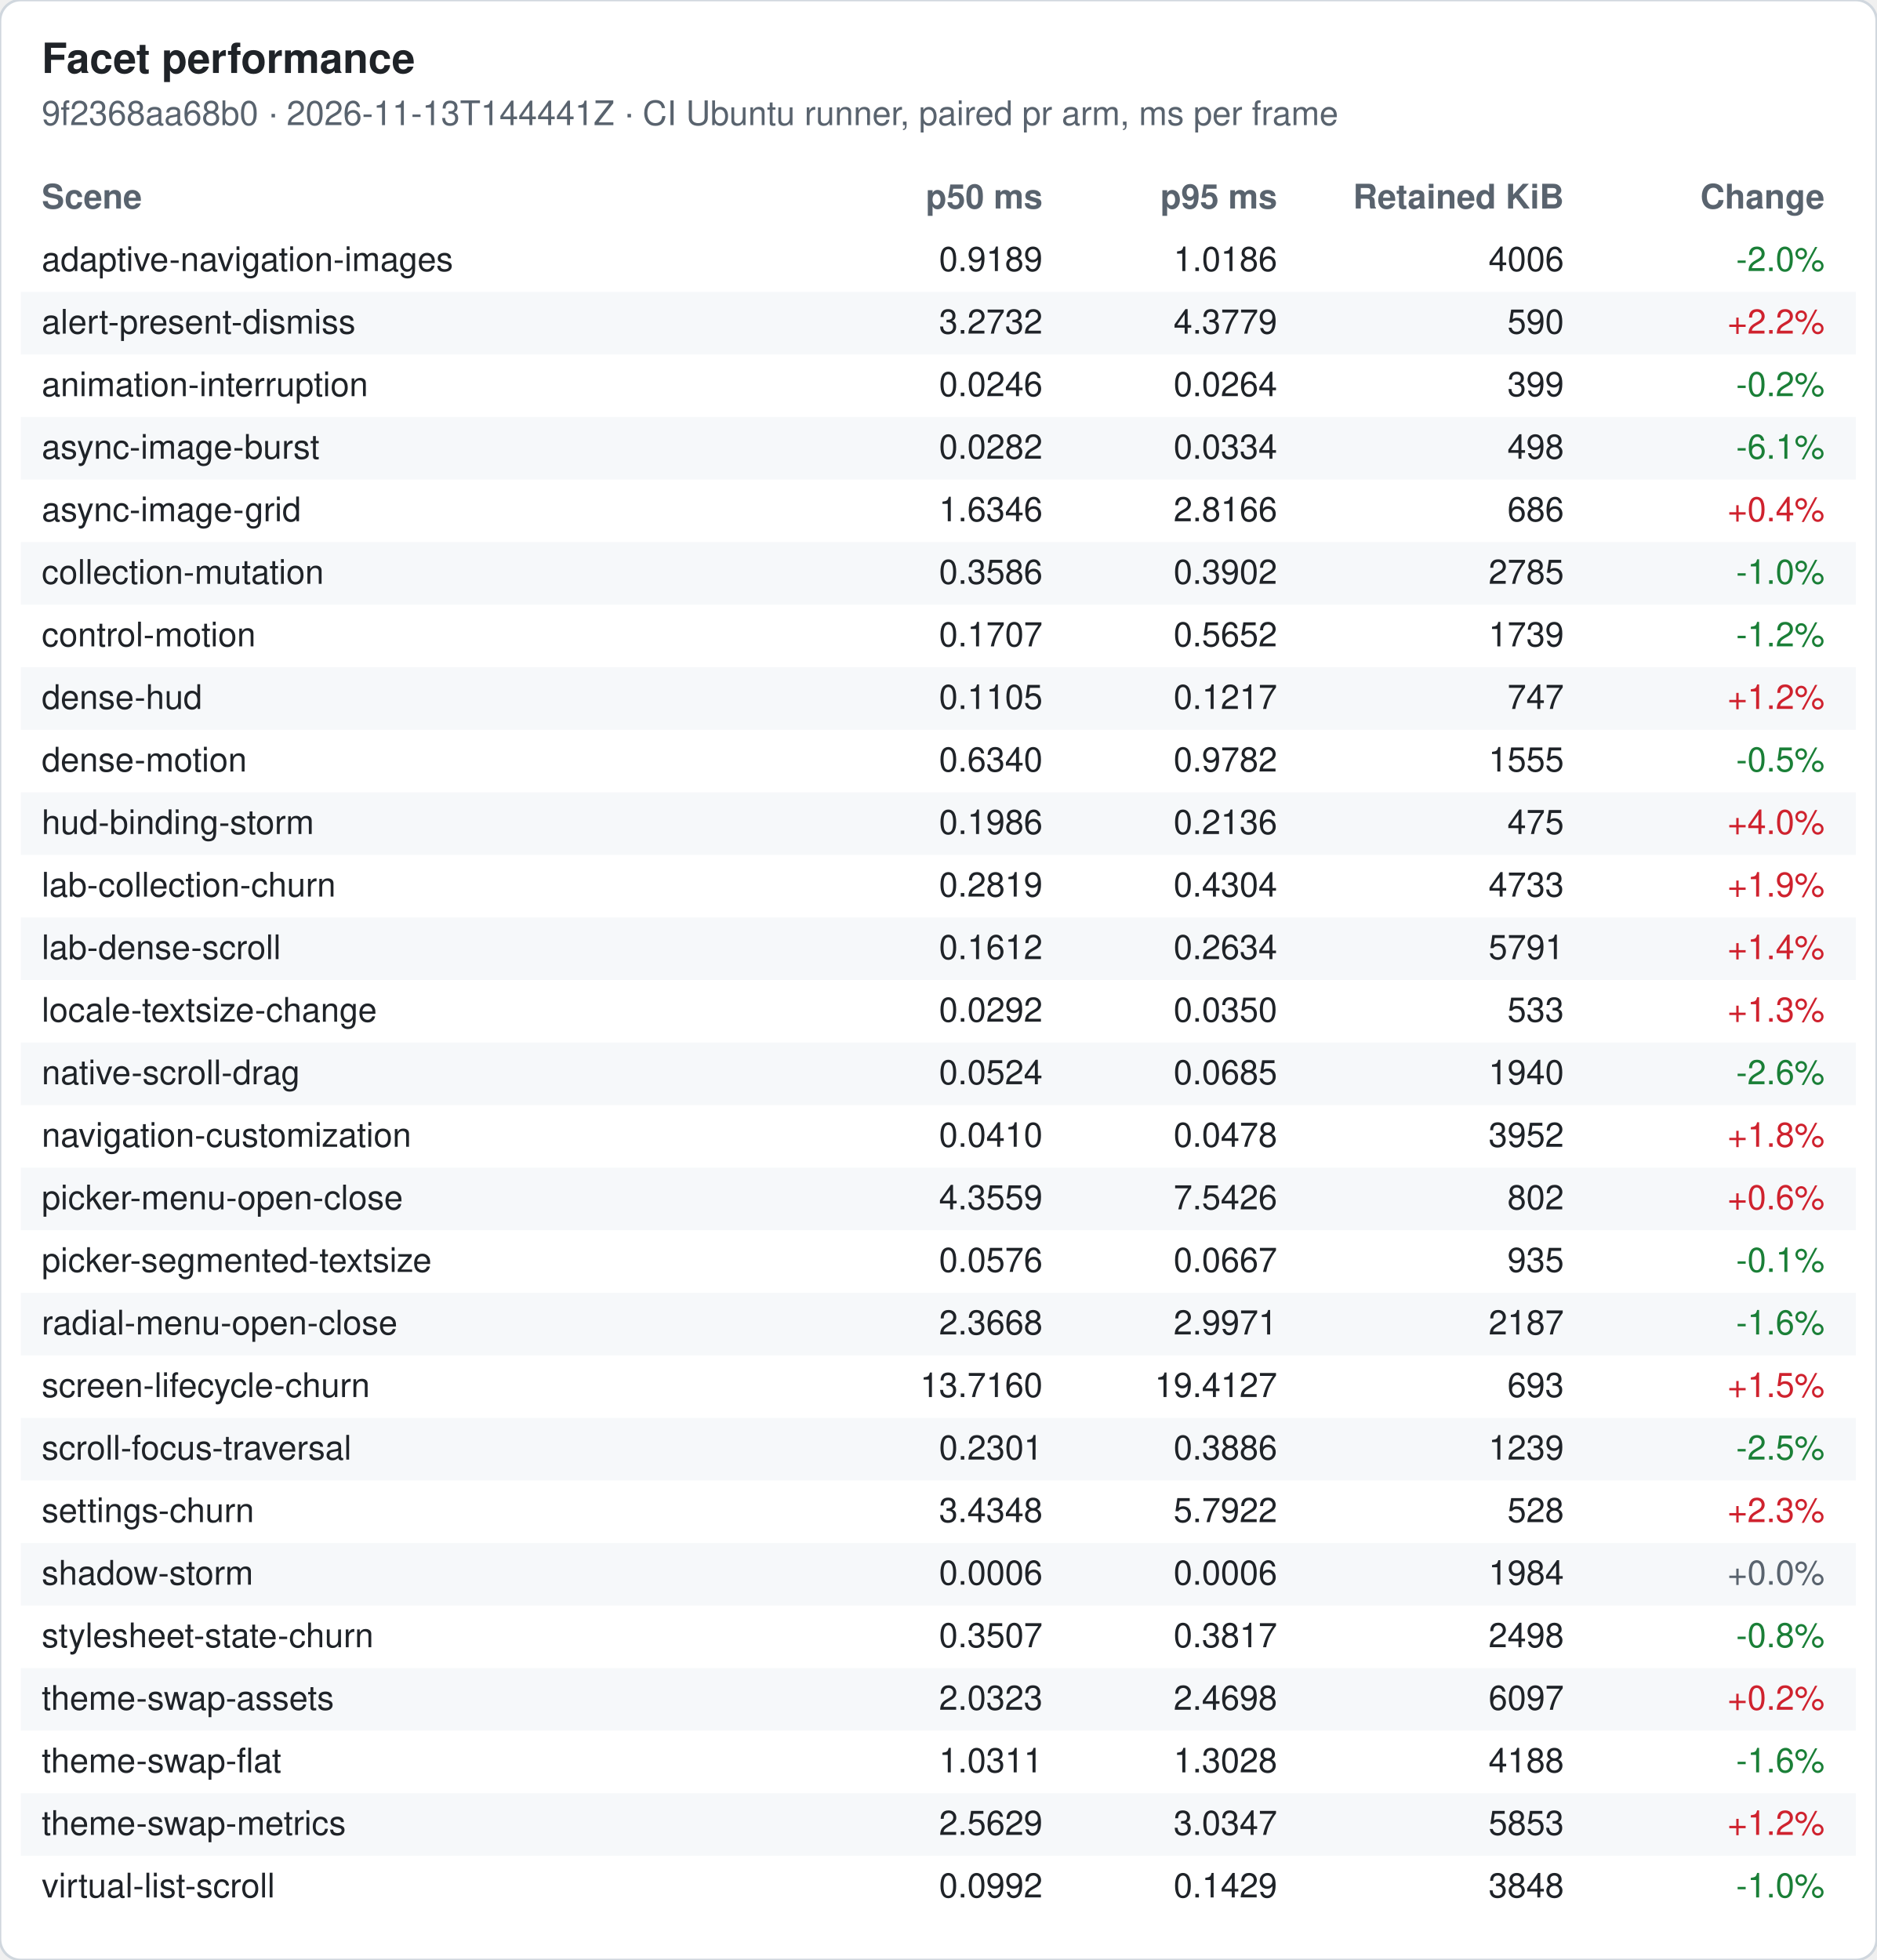
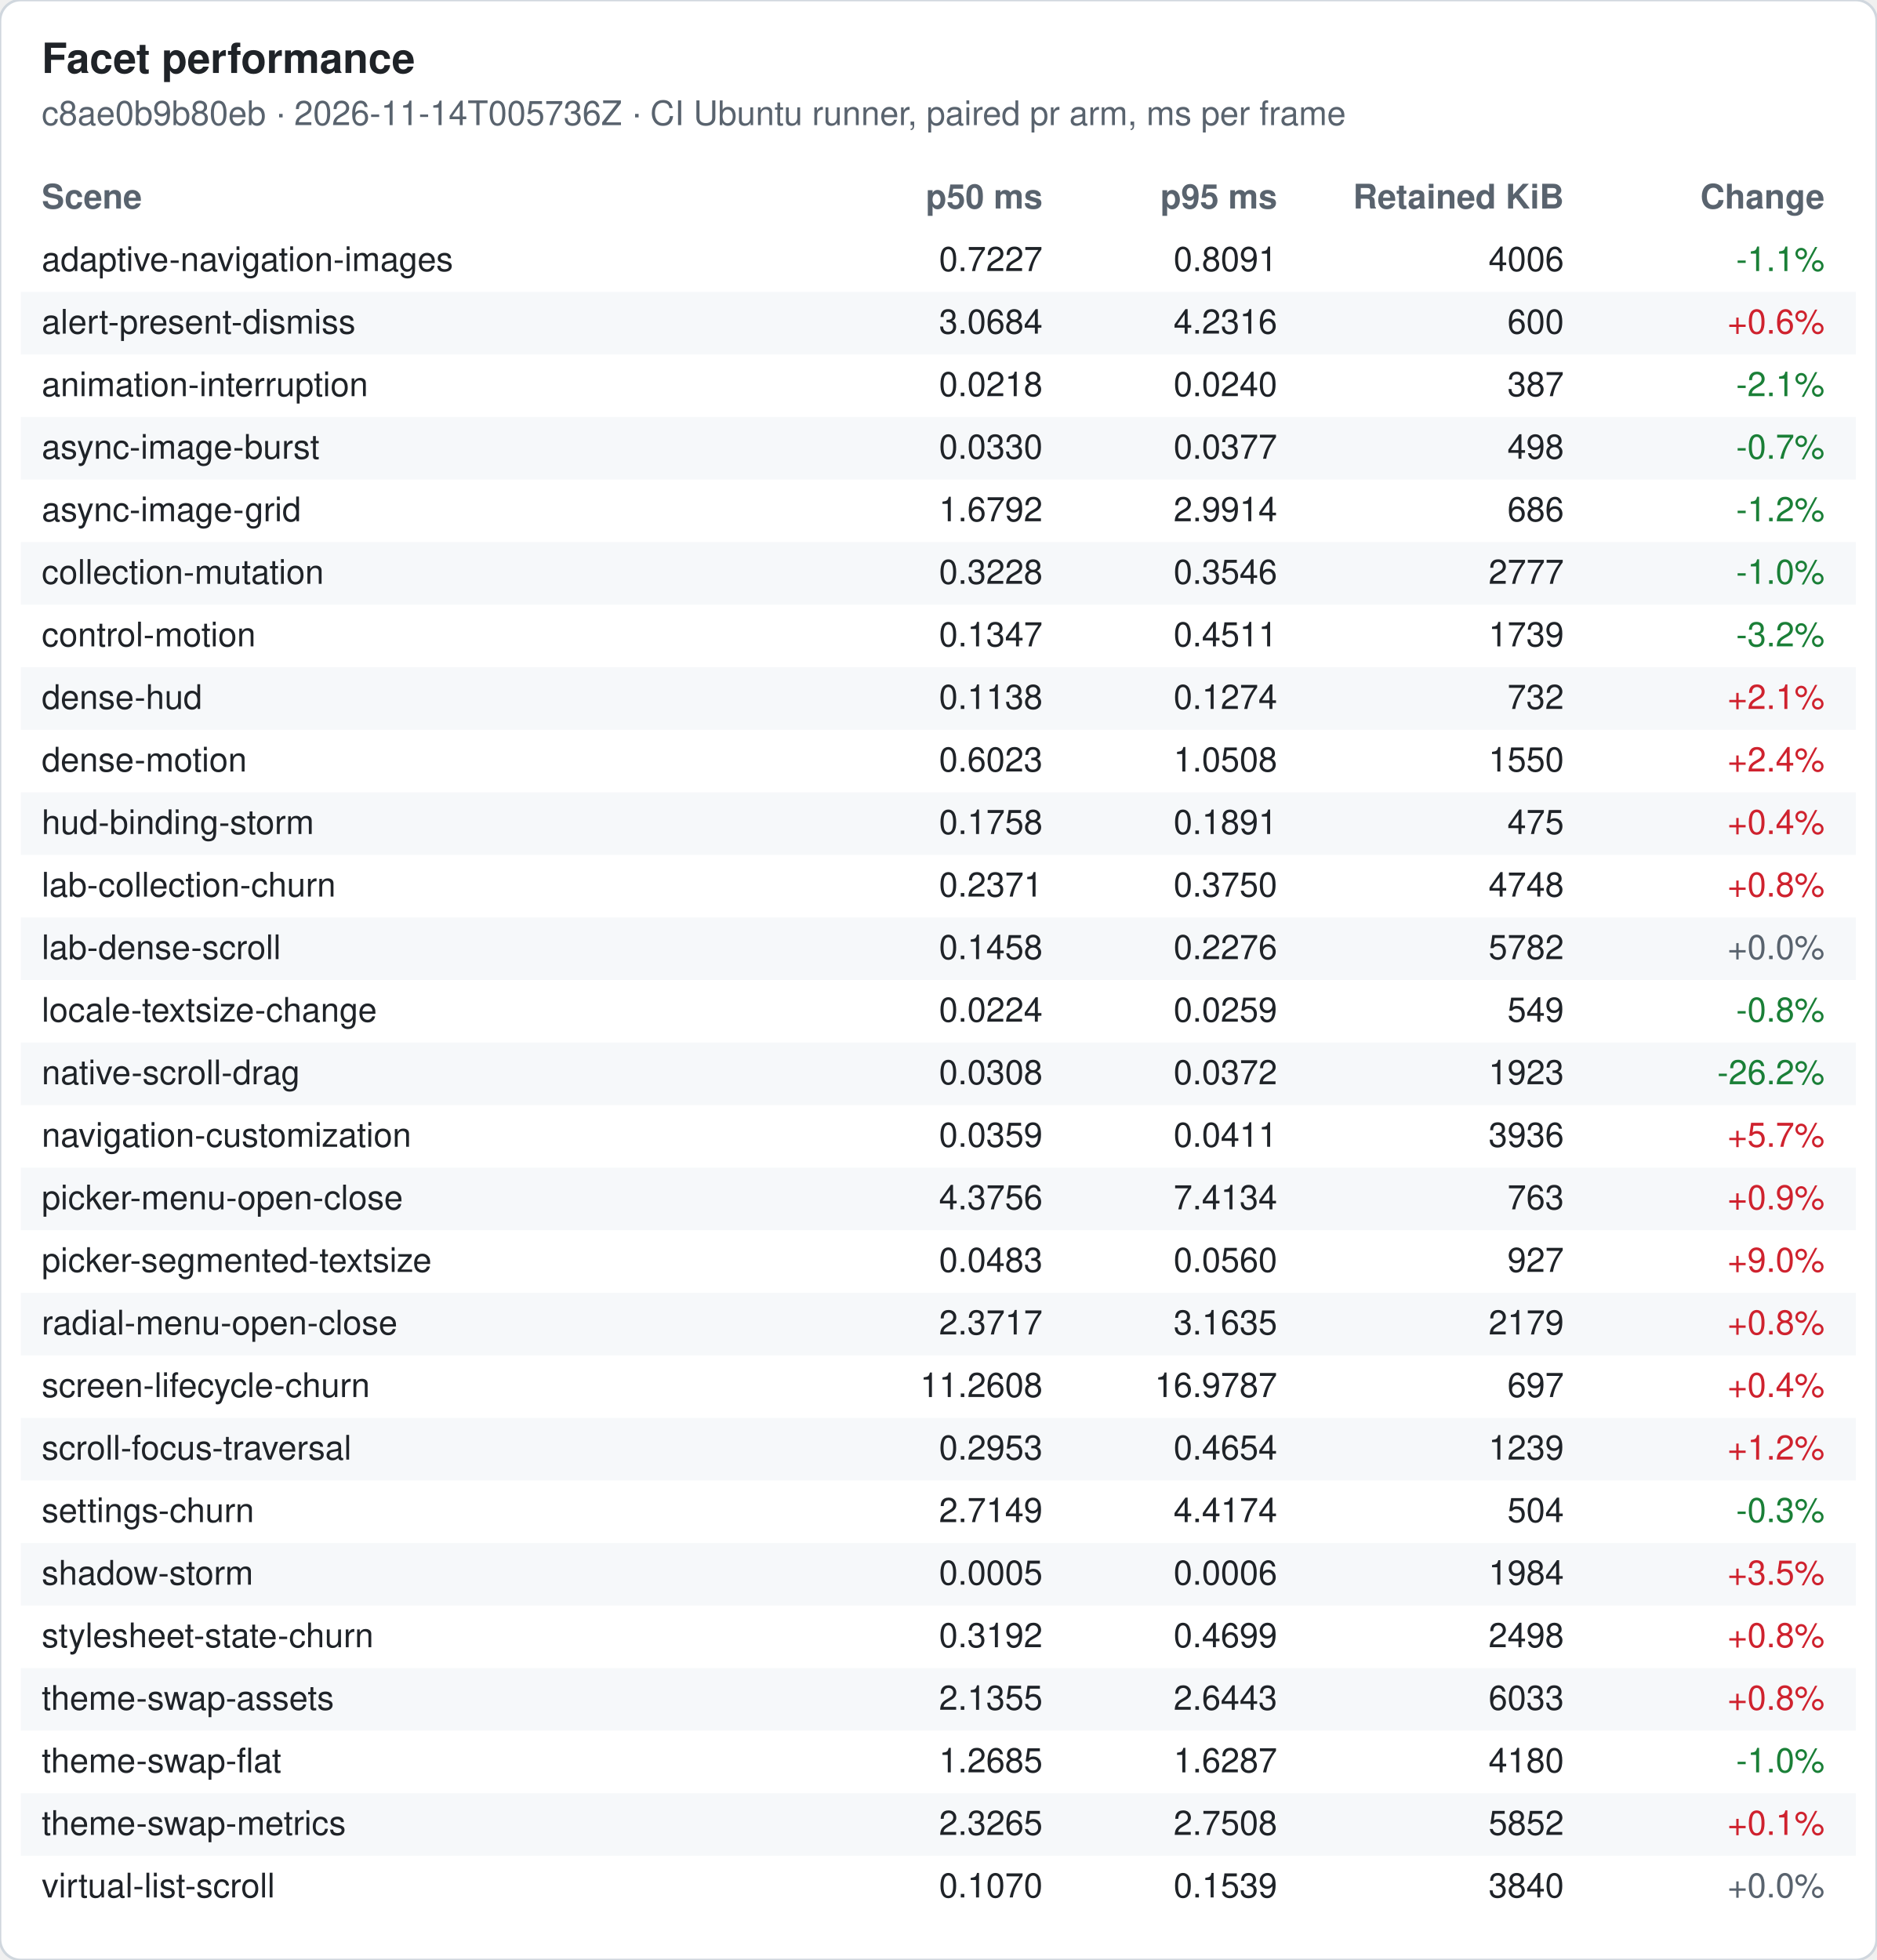
<svg xmlns="http://www.w3.org/2000/svg" width="720" height="752" viewBox="0 0 720 752" font-family="-apple-system, Segoe UI, Helvetica, Arial, sans-serif" font-size="13">
  <rect width="720" height="752" rx="8" fill="#ffffff" stroke="#d0d7de" />
  <text x="16" y="28" font-size="16" font-weight="600" fill="#1f2328">Facet performance</text>
-   <text x="16" y="48" fill="#59636e">9f2368aa68b0 · 2026-11-13T144441Z · CI Ubuntu runner, paired pr arm, ms per frame</text>
+   <text x="16" y="48" fill="#59636e">c8ae0b9b80eb · 2026-11-14T005736Z · CI Ubuntu runner, paired pr arm, ms per frame</text>
  <text x="16" y="80" font-weight="600" fill="#59636e">Scene</text>
  <text x="400" y="80" font-weight="600" fill="#59636e" text-anchor="end">p50 ms</text>
  <text x="490" y="80" font-weight="600" fill="#59636e" text-anchor="end">p95 ms</text>
  <text x="600" y="80" font-weight="600" fill="#59636e" text-anchor="end">Retained KiB</text>
  <text x="700" y="80" font-weight="600" fill="#59636e" text-anchor="end">Change</text>
  <text x="16" y="104" fill="#1f2328">adaptive-navigation-images</text>
-   <text x="400" y="104" fill="#1f2328" text-anchor="end">0.9189</text>
-   <text x="490" y="104" fill="#1f2328" text-anchor="end">1.0186</text>
+   <text x="400" y="104" fill="#1f2328" text-anchor="end">0.7227</text>
+   <text x="490" y="104" fill="#1f2328" text-anchor="end">0.8091</text>
  <text x="600" y="104" fill="#1f2328" text-anchor="end">4006</text>
-   <text x="700" y="104" fill="#1a7f37" text-anchor="end">-2.0%</text>
+   <text x="700" y="104" fill="#1a7f37" text-anchor="end">-1.1%</text>
  <rect x="8" y="112" width="704" height="24" fill="#f6f8fa" />
  <text x="16" y="128" fill="#1f2328">alert-present-dismiss</text>
-   <text x="400" y="128" fill="#1f2328" text-anchor="end">3.2732</text>
-   <text x="490" y="128" fill="#1f2328" text-anchor="end">4.3779</text>
-   <text x="600" y="128" fill="#1f2328" text-anchor="end">590</text>
-   <text x="700" y="128" fill="#cf222e" text-anchor="end">+2.2%</text>
+   <text x="400" y="128" fill="#1f2328" text-anchor="end">3.0684</text>
+   <text x="490" y="128" fill="#1f2328" text-anchor="end">4.2316</text>
+   <text x="600" y="128" fill="#1f2328" text-anchor="end">600</text>
+   <text x="700" y="128" fill="#cf222e" text-anchor="end">+0.6%</text>
  <text x="16" y="152" fill="#1f2328">animation-interruption</text>
-   <text x="400" y="152" fill="#1f2328" text-anchor="end">0.0246</text>
-   <text x="490" y="152" fill="#1f2328" text-anchor="end">0.0264</text>
-   <text x="600" y="152" fill="#1f2328" text-anchor="end">399</text>
-   <text x="700" y="152" fill="#1a7f37" text-anchor="end">-0.2%</text>
+   <text x="400" y="152" fill="#1f2328" text-anchor="end">0.0218</text>
+   <text x="490" y="152" fill="#1f2328" text-anchor="end">0.0240</text>
+   <text x="600" y="152" fill="#1f2328" text-anchor="end">387</text>
+   <text x="700" y="152" fill="#1a7f37" text-anchor="end">-2.1%</text>
  <rect x="8" y="160" width="704" height="24" fill="#f6f8fa" />
  <text x="16" y="176" fill="#1f2328">async-image-burst</text>
-   <text x="400" y="176" fill="#1f2328" text-anchor="end">0.0282</text>
-   <text x="490" y="176" fill="#1f2328" text-anchor="end">0.0334</text>
+   <text x="400" y="176" fill="#1f2328" text-anchor="end">0.0330</text>
+   <text x="490" y="176" fill="#1f2328" text-anchor="end">0.0377</text>
  <text x="600" y="176" fill="#1f2328" text-anchor="end">498</text>
-   <text x="700" y="176" fill="#1a7f37" text-anchor="end">-6.1%</text>
+   <text x="700" y="176" fill="#1a7f37" text-anchor="end">-0.7%</text>
  <text x="16" y="200" fill="#1f2328">async-image-grid</text>
-   <text x="400" y="200" fill="#1f2328" text-anchor="end">1.6346</text>
-   <text x="490" y="200" fill="#1f2328" text-anchor="end">2.8166</text>
+   <text x="400" y="200" fill="#1f2328" text-anchor="end">1.6792</text>
+   <text x="490" y="200" fill="#1f2328" text-anchor="end">2.9914</text>
  <text x="600" y="200" fill="#1f2328" text-anchor="end">686</text>
-   <text x="700" y="200" fill="#cf222e" text-anchor="end">+0.4%</text>
+   <text x="700" y="200" fill="#1a7f37" text-anchor="end">-1.2%</text>
  <rect x="8" y="208" width="704" height="24" fill="#f6f8fa" />
  <text x="16" y="224" fill="#1f2328">collection-mutation</text>
-   <text x="400" y="224" fill="#1f2328" text-anchor="end">0.3586</text>
-   <text x="490" y="224" fill="#1f2328" text-anchor="end">0.3902</text>
-   <text x="600" y="224" fill="#1f2328" text-anchor="end">2785</text>
+   <text x="400" y="224" fill="#1f2328" text-anchor="end">0.3228</text>
+   <text x="490" y="224" fill="#1f2328" text-anchor="end">0.3546</text>
+   <text x="600" y="224" fill="#1f2328" text-anchor="end">2777</text>
  <text x="700" y="224" fill="#1a7f37" text-anchor="end">-1.0%</text>
  <text x="16" y="248" fill="#1f2328">control-motion</text>
-   <text x="400" y="248" fill="#1f2328" text-anchor="end">0.1707</text>
-   <text x="490" y="248" fill="#1f2328" text-anchor="end">0.5652</text>
+   <text x="400" y="248" fill="#1f2328" text-anchor="end">0.1347</text>
+   <text x="490" y="248" fill="#1f2328" text-anchor="end">0.4511</text>
  <text x="600" y="248" fill="#1f2328" text-anchor="end">1739</text>
-   <text x="700" y="248" fill="#1a7f37" text-anchor="end">-1.2%</text>
+   <text x="700" y="248" fill="#1a7f37" text-anchor="end">-3.2%</text>
  <rect x="8" y="256" width="704" height="24" fill="#f6f8fa" />
  <text x="16" y="272" fill="#1f2328">dense-hud</text>
-   <text x="400" y="272" fill="#1f2328" text-anchor="end">0.1105</text>
-   <text x="490" y="272" fill="#1f2328" text-anchor="end">0.1217</text>
-   <text x="600" y="272" fill="#1f2328" text-anchor="end">747</text>
-   <text x="700" y="272" fill="#cf222e" text-anchor="end">+1.2%</text>
+   <text x="400" y="272" fill="#1f2328" text-anchor="end">0.1138</text>
+   <text x="490" y="272" fill="#1f2328" text-anchor="end">0.1274</text>
+   <text x="600" y="272" fill="#1f2328" text-anchor="end">732</text>
+   <text x="700" y="272" fill="#cf222e" text-anchor="end">+2.1%</text>
  <text x="16" y="296" fill="#1f2328">dense-motion</text>
-   <text x="400" y="296" fill="#1f2328" text-anchor="end">0.6340</text>
-   <text x="490" y="296" fill="#1f2328" text-anchor="end">0.9782</text>
-   <text x="600" y="296" fill="#1f2328" text-anchor="end">1555</text>
-   <text x="700" y="296" fill="#1a7f37" text-anchor="end">-0.5%</text>
+   <text x="400" y="296" fill="#1f2328" text-anchor="end">0.6023</text>
+   <text x="490" y="296" fill="#1f2328" text-anchor="end">1.0508</text>
+   <text x="600" y="296" fill="#1f2328" text-anchor="end">1550</text>
+   <text x="700" y="296" fill="#cf222e" text-anchor="end">+2.4%</text>
  <rect x="8" y="304" width="704" height="24" fill="#f6f8fa" />
  <text x="16" y="320" fill="#1f2328">hud-binding-storm</text>
-   <text x="400" y="320" fill="#1f2328" text-anchor="end">0.1986</text>
-   <text x="490" y="320" fill="#1f2328" text-anchor="end">0.2136</text>
+   <text x="400" y="320" fill="#1f2328" text-anchor="end">0.1758</text>
+   <text x="490" y="320" fill="#1f2328" text-anchor="end">0.1891</text>
  <text x="600" y="320" fill="#1f2328" text-anchor="end">475</text>
-   <text x="700" y="320" fill="#cf222e" text-anchor="end">+4.0%</text>
+   <text x="700" y="320" fill="#cf222e" text-anchor="end">+0.4%</text>
  <text x="16" y="344" fill="#1f2328">lab-collection-churn</text>
-   <text x="400" y="344" fill="#1f2328" text-anchor="end">0.2819</text>
-   <text x="490" y="344" fill="#1f2328" text-anchor="end">0.4304</text>
-   <text x="600" y="344" fill="#1f2328" text-anchor="end">4733</text>
-   <text x="700" y="344" fill="#cf222e" text-anchor="end">+1.9%</text>
+   <text x="400" y="344" fill="#1f2328" text-anchor="end">0.2371</text>
+   <text x="490" y="344" fill="#1f2328" text-anchor="end">0.3750</text>
+   <text x="600" y="344" fill="#1f2328" text-anchor="end">4748</text>
+   <text x="700" y="344" fill="#cf222e" text-anchor="end">+0.8%</text>
  <rect x="8" y="352" width="704" height="24" fill="#f6f8fa" />
  <text x="16" y="368" fill="#1f2328">lab-dense-scroll</text>
-   <text x="400" y="368" fill="#1f2328" text-anchor="end">0.1612</text>
-   <text x="490" y="368" fill="#1f2328" text-anchor="end">0.2634</text>
-   <text x="600" y="368" fill="#1f2328" text-anchor="end">5791</text>
-   <text x="700" y="368" fill="#cf222e" text-anchor="end">+1.4%</text>
+   <text x="400" y="368" fill="#1f2328" text-anchor="end">0.1458</text>
+   <text x="490" y="368" fill="#1f2328" text-anchor="end">0.2276</text>
+   <text x="600" y="368" fill="#1f2328" text-anchor="end">5782</text>
+   <text x="700" y="368" fill="#59636e" text-anchor="end">+0.0%</text>
  <text x="16" y="392" fill="#1f2328">locale-textsize-change</text>
-   <text x="400" y="392" fill="#1f2328" text-anchor="end">0.0292</text>
-   <text x="490" y="392" fill="#1f2328" text-anchor="end">0.0350</text>
-   <text x="600" y="392" fill="#1f2328" text-anchor="end">533</text>
-   <text x="700" y="392" fill="#cf222e" text-anchor="end">+1.3%</text>
+   <text x="400" y="392" fill="#1f2328" text-anchor="end">0.0224</text>
+   <text x="490" y="392" fill="#1f2328" text-anchor="end">0.0259</text>
+   <text x="600" y="392" fill="#1f2328" text-anchor="end">549</text>
+   <text x="700" y="392" fill="#1a7f37" text-anchor="end">-0.8%</text>
  <rect x="8" y="400" width="704" height="24" fill="#f6f8fa" />
  <text x="16" y="416" fill="#1f2328">native-scroll-drag</text>
-   <text x="400" y="416" fill="#1f2328" text-anchor="end">0.0524</text>
-   <text x="490" y="416" fill="#1f2328" text-anchor="end">0.0685</text>
-   <text x="600" y="416" fill="#1f2328" text-anchor="end">1940</text>
-   <text x="700" y="416" fill="#1a7f37" text-anchor="end">-2.6%</text>
+   <text x="400" y="416" fill="#1f2328" text-anchor="end">0.0308</text>
+   <text x="490" y="416" fill="#1f2328" text-anchor="end">0.0372</text>
+   <text x="600" y="416" fill="#1f2328" text-anchor="end">1923</text>
+   <text x="700" y="416" fill="#1a7f37" text-anchor="end">-26.2%</text>
  <text x="16" y="440" fill="#1f2328">navigation-customization</text>
-   <text x="400" y="440" fill="#1f2328" text-anchor="end">0.0410</text>
-   <text x="490" y="440" fill="#1f2328" text-anchor="end">0.0478</text>
-   <text x="600" y="440" fill="#1f2328" text-anchor="end">3952</text>
-   <text x="700" y="440" fill="#cf222e" text-anchor="end">+1.8%</text>
+   <text x="400" y="440" fill="#1f2328" text-anchor="end">0.0359</text>
+   <text x="490" y="440" fill="#1f2328" text-anchor="end">0.0411</text>
+   <text x="600" y="440" fill="#1f2328" text-anchor="end">3936</text>
+   <text x="700" y="440" fill="#cf222e" text-anchor="end">+5.7%</text>
  <rect x="8" y="448" width="704" height="24" fill="#f6f8fa" />
  <text x="16" y="464" fill="#1f2328">picker-menu-open-close</text>
-   <text x="400" y="464" fill="#1f2328" text-anchor="end">4.3559</text>
-   <text x="490" y="464" fill="#1f2328" text-anchor="end">7.5426</text>
-   <text x="600" y="464" fill="#1f2328" text-anchor="end">802</text>
-   <text x="700" y="464" fill="#cf222e" text-anchor="end">+0.6%</text>
+   <text x="400" y="464" fill="#1f2328" text-anchor="end">4.3756</text>
+   <text x="490" y="464" fill="#1f2328" text-anchor="end">7.4134</text>
+   <text x="600" y="464" fill="#1f2328" text-anchor="end">763</text>
+   <text x="700" y="464" fill="#cf222e" text-anchor="end">+0.9%</text>
  <text x="16" y="488" fill="#1f2328">picker-segmented-textsize</text>
-   <text x="400" y="488" fill="#1f2328" text-anchor="end">0.0576</text>
-   <text x="490" y="488" fill="#1f2328" text-anchor="end">0.0667</text>
-   <text x="600" y="488" fill="#1f2328" text-anchor="end">935</text>
-   <text x="700" y="488" fill="#1a7f37" text-anchor="end">-0.1%</text>
+   <text x="400" y="488" fill="#1f2328" text-anchor="end">0.0483</text>
+   <text x="490" y="488" fill="#1f2328" text-anchor="end">0.0560</text>
+   <text x="600" y="488" fill="#1f2328" text-anchor="end">927</text>
+   <text x="700" y="488" fill="#cf222e" text-anchor="end">+9.0%</text>
  <rect x="8" y="496" width="704" height="24" fill="#f6f8fa" />
  <text x="16" y="512" fill="#1f2328">radial-menu-open-close</text>
-   <text x="400" y="512" fill="#1f2328" text-anchor="end">2.3668</text>
-   <text x="490" y="512" fill="#1f2328" text-anchor="end">2.9971</text>
-   <text x="600" y="512" fill="#1f2328" text-anchor="end">2187</text>
-   <text x="700" y="512" fill="#1a7f37" text-anchor="end">-1.6%</text>
+   <text x="400" y="512" fill="#1f2328" text-anchor="end">2.3717</text>
+   <text x="490" y="512" fill="#1f2328" text-anchor="end">3.1635</text>
+   <text x="600" y="512" fill="#1f2328" text-anchor="end">2179</text>
+   <text x="700" y="512" fill="#cf222e" text-anchor="end">+0.8%</text>
  <text x="16" y="536" fill="#1f2328">screen-lifecycle-churn</text>
-   <text x="400" y="536" fill="#1f2328" text-anchor="end">13.7160</text>
-   <text x="490" y="536" fill="#1f2328" text-anchor="end">19.4127</text>
-   <text x="600" y="536" fill="#1f2328" text-anchor="end">693</text>
-   <text x="700" y="536" fill="#cf222e" text-anchor="end">+1.5%</text>
+   <text x="400" y="536" fill="#1f2328" text-anchor="end">11.2608</text>
+   <text x="490" y="536" fill="#1f2328" text-anchor="end">16.9787</text>
+   <text x="600" y="536" fill="#1f2328" text-anchor="end">697</text>
+   <text x="700" y="536" fill="#cf222e" text-anchor="end">+0.4%</text>
  <rect x="8" y="544" width="704" height="24" fill="#f6f8fa" />
  <text x="16" y="560" fill="#1f2328">scroll-focus-traversal</text>
-   <text x="400" y="560" fill="#1f2328" text-anchor="end">0.2301</text>
-   <text x="490" y="560" fill="#1f2328" text-anchor="end">0.3886</text>
+   <text x="400" y="560" fill="#1f2328" text-anchor="end">0.2953</text>
+   <text x="490" y="560" fill="#1f2328" text-anchor="end">0.4654</text>
  <text x="600" y="560" fill="#1f2328" text-anchor="end">1239</text>
-   <text x="700" y="560" fill="#1a7f37" text-anchor="end">-2.5%</text>
+   <text x="700" y="560" fill="#cf222e" text-anchor="end">+1.2%</text>
  <text x="16" y="584" fill="#1f2328">settings-churn</text>
-   <text x="400" y="584" fill="#1f2328" text-anchor="end">3.4348</text>
-   <text x="490" y="584" fill="#1f2328" text-anchor="end">5.7922</text>
-   <text x="600" y="584" fill="#1f2328" text-anchor="end">528</text>
-   <text x="700" y="584" fill="#cf222e" text-anchor="end">+2.3%</text>
+   <text x="400" y="584" fill="#1f2328" text-anchor="end">2.7149</text>
+   <text x="490" y="584" fill="#1f2328" text-anchor="end">4.4174</text>
+   <text x="600" y="584" fill="#1f2328" text-anchor="end">504</text>
+   <text x="700" y="584" fill="#1a7f37" text-anchor="end">-0.3%</text>
  <rect x="8" y="592" width="704" height="24" fill="#f6f8fa" />
  <text x="16" y="608" fill="#1f2328">shadow-storm</text>
-   <text x="400" y="608" fill="#1f2328" text-anchor="end">0.0006</text>
+   <text x="400" y="608" fill="#1f2328" text-anchor="end">0.0005</text>
  <text x="490" y="608" fill="#1f2328" text-anchor="end">0.0006</text>
  <text x="600" y="608" fill="#1f2328" text-anchor="end">1984</text>
-   <text x="700" y="608" fill="#59636e" text-anchor="end">+0.0%</text>
+   <text x="700" y="608" fill="#cf222e" text-anchor="end">+3.5%</text>
  <text x="16" y="632" fill="#1f2328">stylesheet-state-churn</text>
-   <text x="400" y="632" fill="#1f2328" text-anchor="end">0.3507</text>
-   <text x="490" y="632" fill="#1f2328" text-anchor="end">0.3817</text>
+   <text x="400" y="632" fill="#1f2328" text-anchor="end">0.3192</text>
+   <text x="490" y="632" fill="#1f2328" text-anchor="end">0.4699</text>
  <text x="600" y="632" fill="#1f2328" text-anchor="end">2498</text>
-   <text x="700" y="632" fill="#1a7f37" text-anchor="end">-0.8%</text>
+   <text x="700" y="632" fill="#cf222e" text-anchor="end">+0.8%</text>
  <rect x="8" y="640" width="704" height="24" fill="#f6f8fa" />
  <text x="16" y="656" fill="#1f2328">theme-swap-assets</text>
-   <text x="400" y="656" fill="#1f2328" text-anchor="end">2.0323</text>
-   <text x="490" y="656" fill="#1f2328" text-anchor="end">2.4698</text>
-   <text x="600" y="656" fill="#1f2328" text-anchor="end">6097</text>
-   <text x="700" y="656" fill="#cf222e" text-anchor="end">+0.2%</text>
+   <text x="400" y="656" fill="#1f2328" text-anchor="end">2.1355</text>
+   <text x="490" y="656" fill="#1f2328" text-anchor="end">2.6443</text>
+   <text x="600" y="656" fill="#1f2328" text-anchor="end">6033</text>
+   <text x="700" y="656" fill="#cf222e" text-anchor="end">+0.8%</text>
  <text x="16" y="680" fill="#1f2328">theme-swap-flat</text>
-   <text x="400" y="680" fill="#1f2328" text-anchor="end">1.0311</text>
-   <text x="490" y="680" fill="#1f2328" text-anchor="end">1.3028</text>
-   <text x="600" y="680" fill="#1f2328" text-anchor="end">4188</text>
-   <text x="700" y="680" fill="#1a7f37" text-anchor="end">-1.6%</text>
+   <text x="400" y="680" fill="#1f2328" text-anchor="end">1.2685</text>
+   <text x="490" y="680" fill="#1f2328" text-anchor="end">1.6287</text>
+   <text x="600" y="680" fill="#1f2328" text-anchor="end">4180</text>
+   <text x="700" y="680" fill="#1a7f37" text-anchor="end">-1.0%</text>
  <rect x="8" y="688" width="704" height="24" fill="#f6f8fa" />
  <text x="16" y="704" fill="#1f2328">theme-swap-metrics</text>
-   <text x="400" y="704" fill="#1f2328" text-anchor="end">2.5629</text>
-   <text x="490" y="704" fill="#1f2328" text-anchor="end">3.0347</text>
-   <text x="600" y="704" fill="#1f2328" text-anchor="end">5853</text>
-   <text x="700" y="704" fill="#cf222e" text-anchor="end">+1.2%</text>
+   <text x="400" y="704" fill="#1f2328" text-anchor="end">2.3265</text>
+   <text x="490" y="704" fill="#1f2328" text-anchor="end">2.7508</text>
+   <text x="600" y="704" fill="#1f2328" text-anchor="end">5852</text>
+   <text x="700" y="704" fill="#cf222e" text-anchor="end">+0.1%</text>
  <text x="16" y="728" fill="#1f2328">virtual-list-scroll</text>
-   <text x="400" y="728" fill="#1f2328" text-anchor="end">0.0992</text>
-   <text x="490" y="728" fill="#1f2328" text-anchor="end">0.1429</text>
-   <text x="600" y="728" fill="#1f2328" text-anchor="end">3848</text>
-   <text x="700" y="728" fill="#1a7f37" text-anchor="end">-1.0%</text>
+   <text x="400" y="728" fill="#1f2328" text-anchor="end">0.1070</text>
+   <text x="490" y="728" fill="#1f2328" text-anchor="end">0.1539</text>
+   <text x="600" y="728" fill="#1f2328" text-anchor="end">3840</text>
+   <text x="700" y="728" fill="#59636e" text-anchor="end">+0.0%</text>
</svg>
